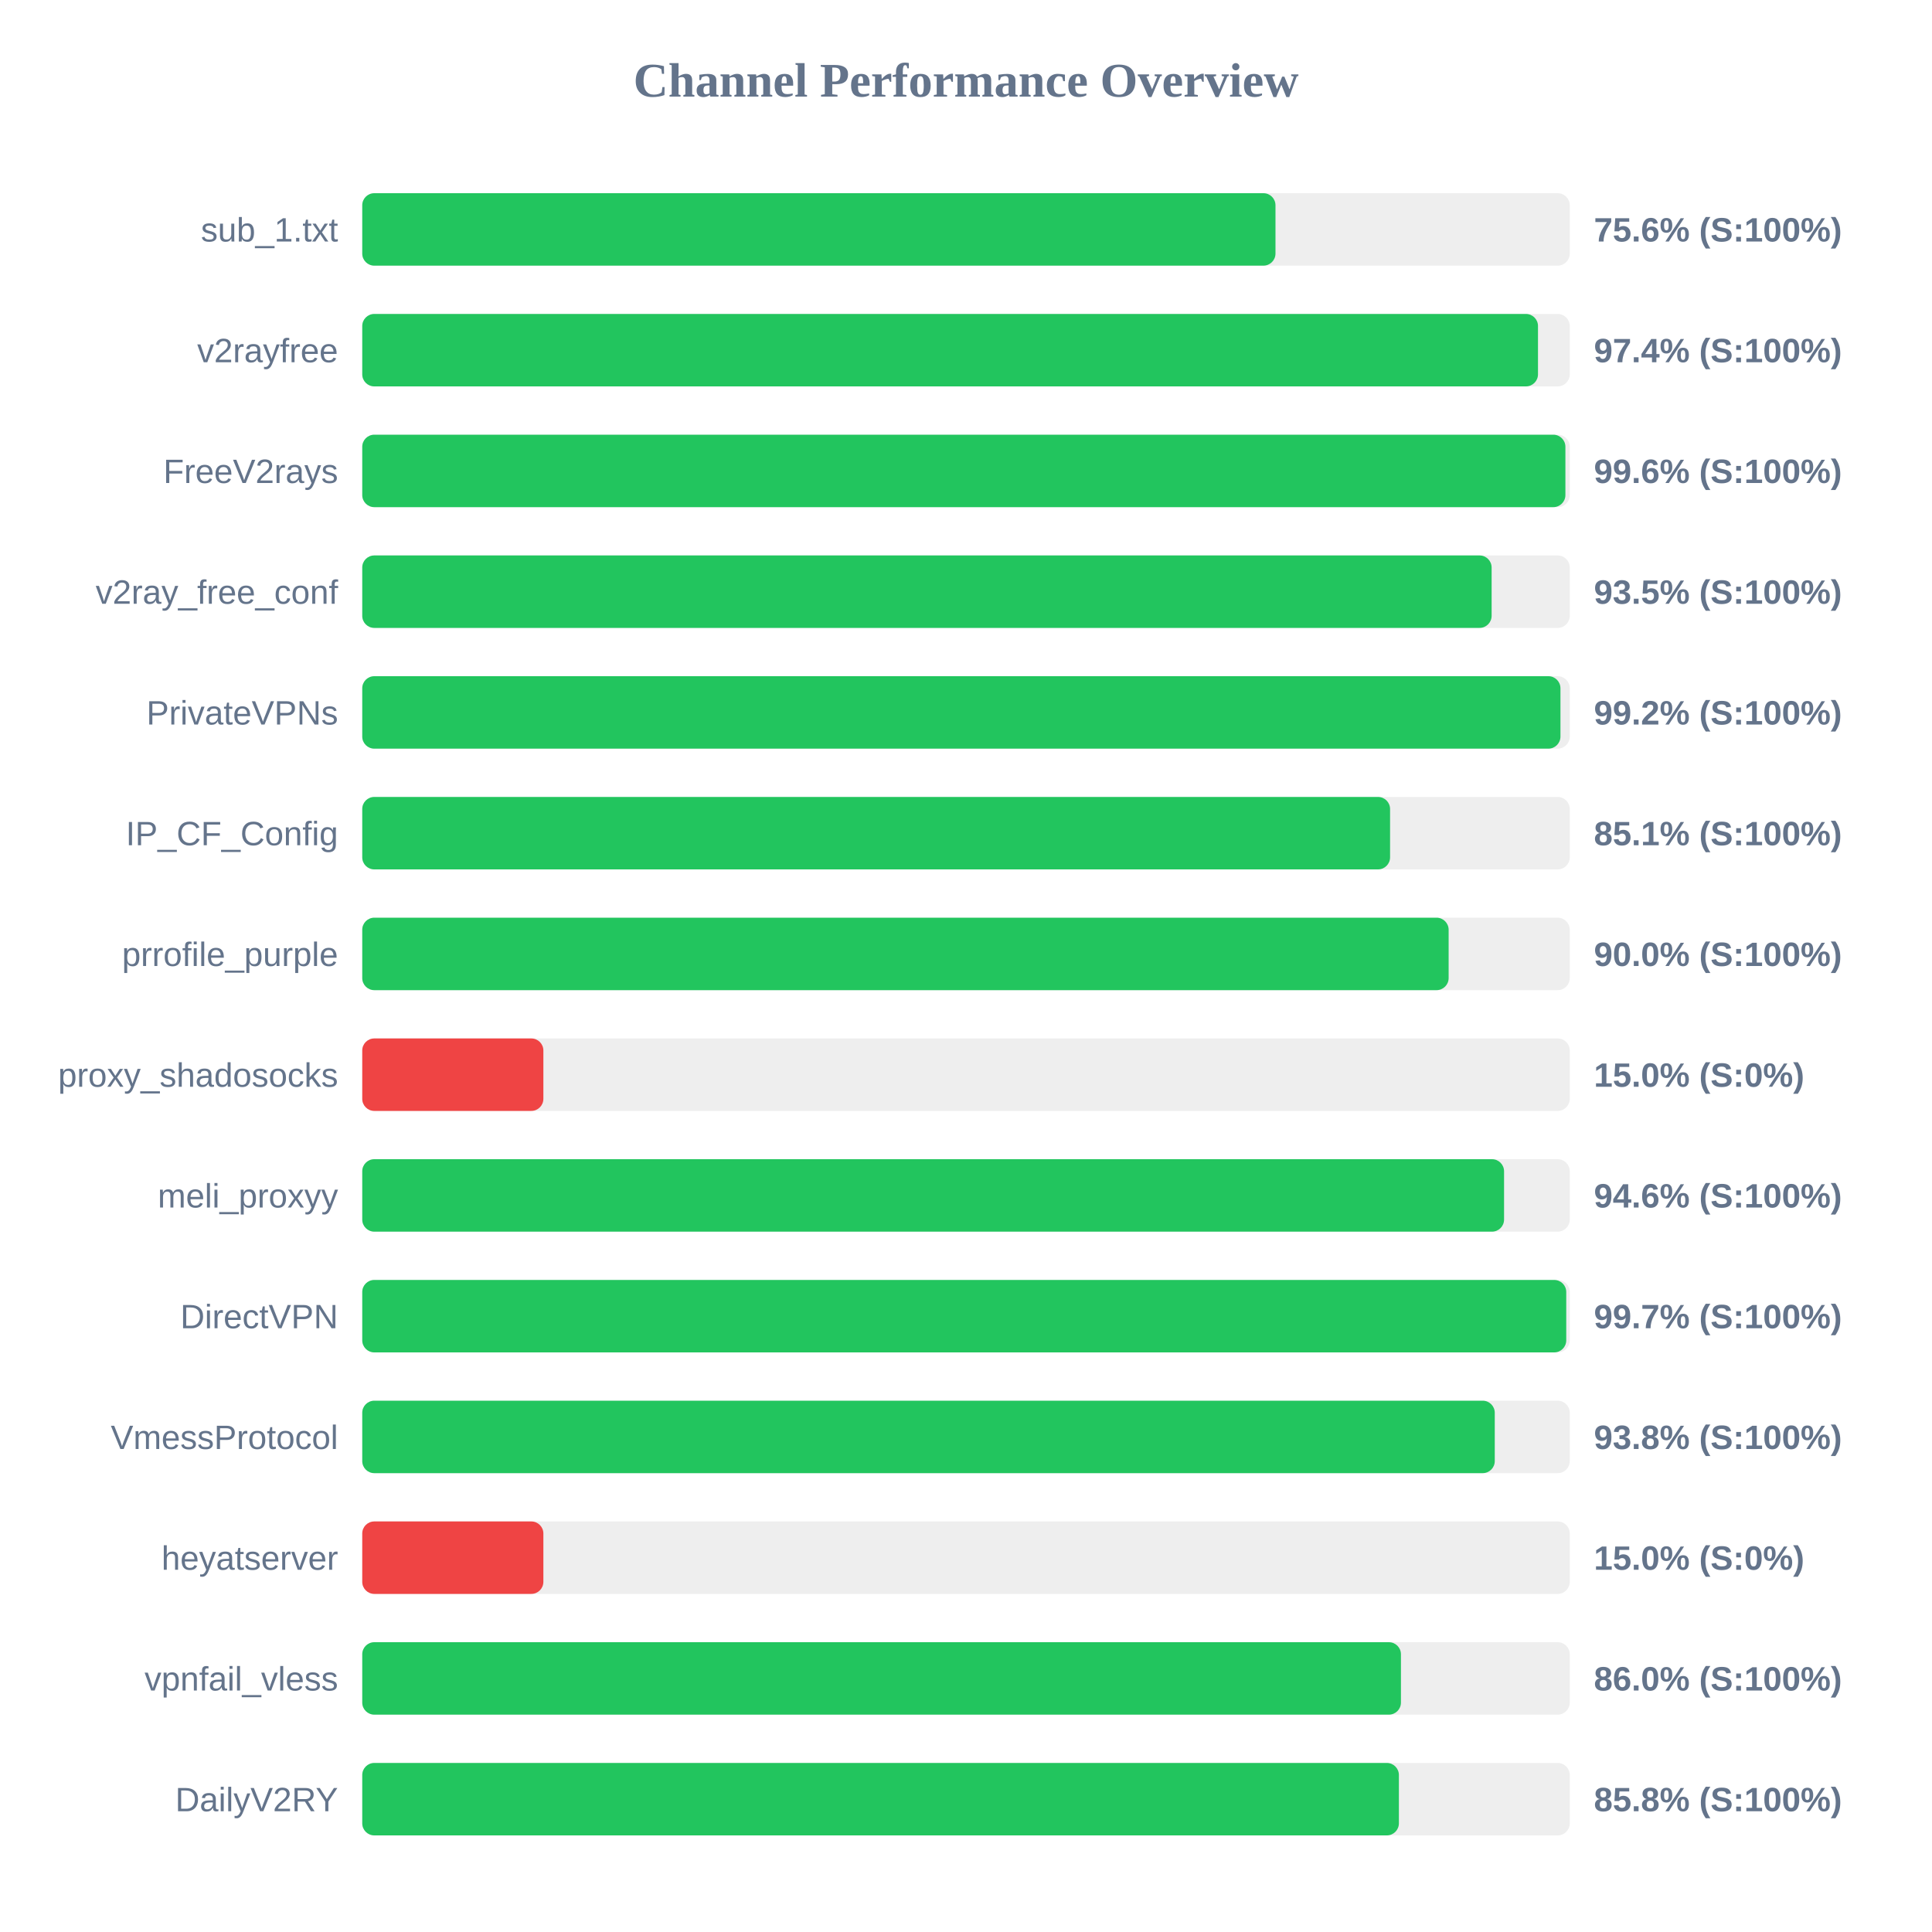
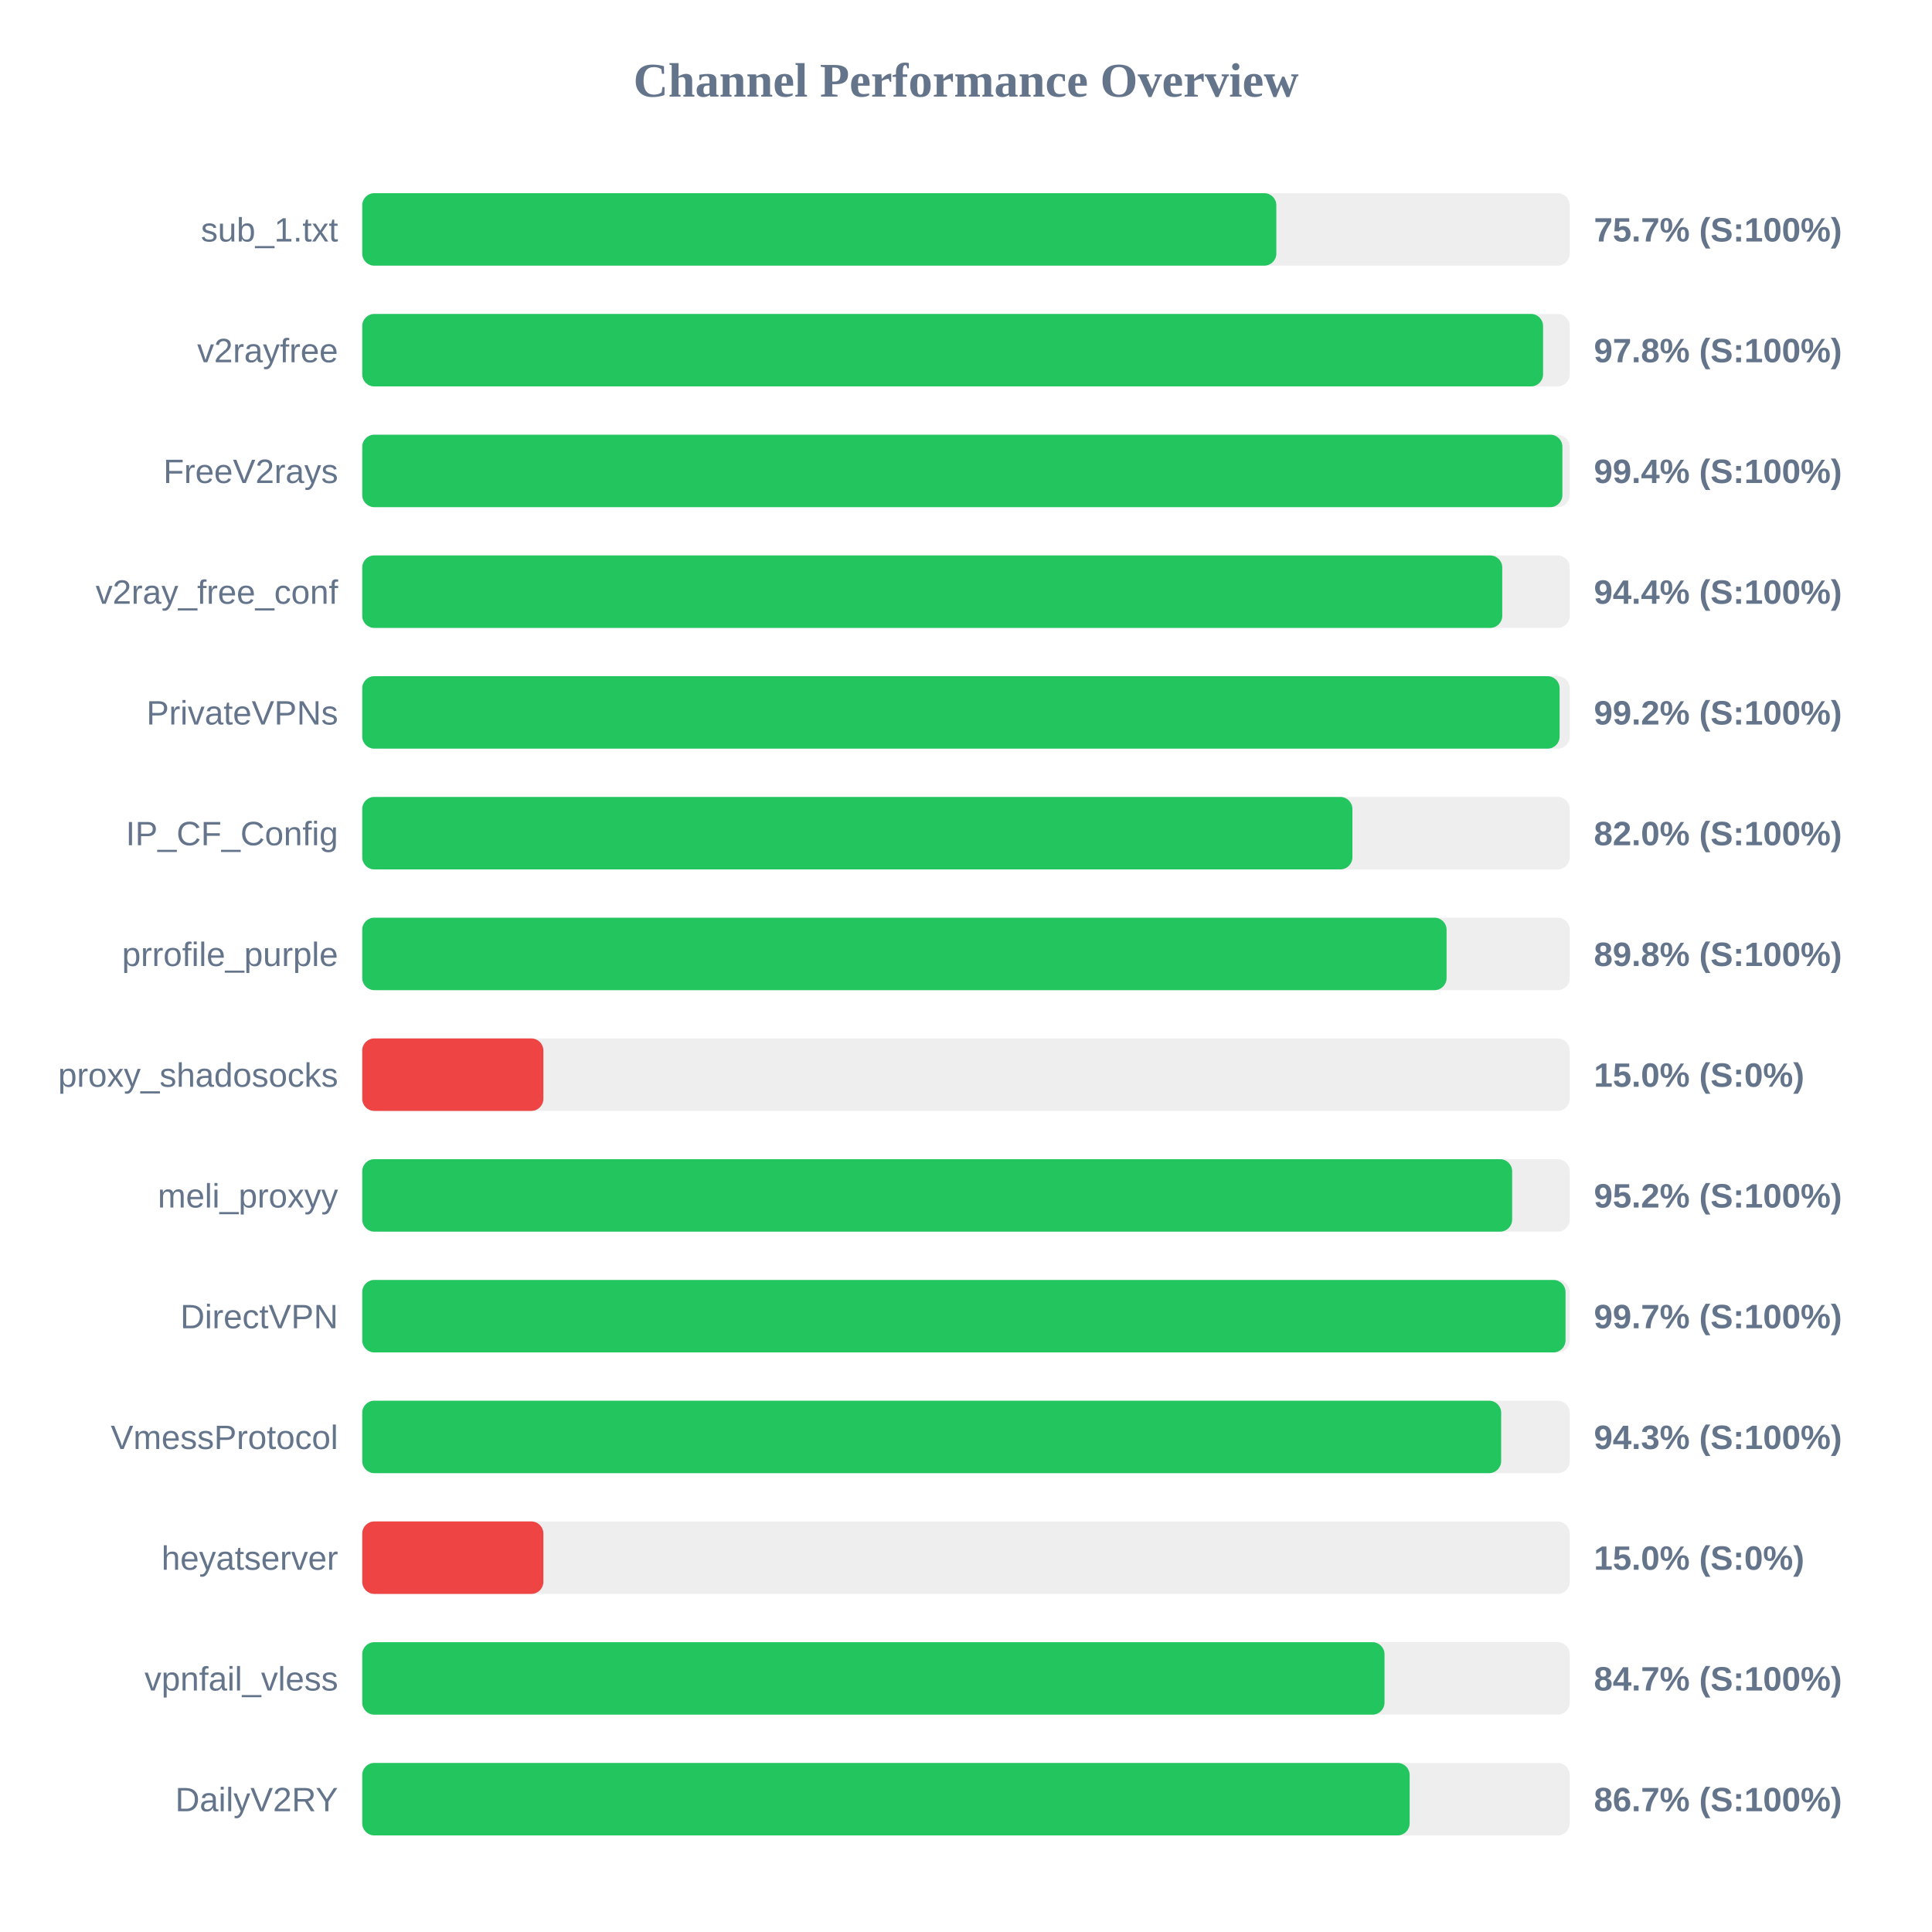
<svg xmlns="http://www.w3.org/2000/svg" width="800" height="800" version="1.1">
  <style>
        .row { font: 14px Arial; fill: #64748b; }
        .score { font: bold 14px Arial; fill: #64748b; }
    </style>
  <text x="400" y="40" text-anchor="middle" font-size="20px" font-weight="bold" fill="#64748b">Channel Performance Overview</text>
  <rect x="150" y="80" width="500" height="30" fill="#eee" rx="5" />
-   <rect x="150" y="80" width="378.15" height="30" fill="#22c55e" rx="5" />
+   <rect x="150" y="80" width="378.5" height="30" fill="#22c55e" rx="5" />
  <text x="140" y="100" text-anchor="end" class="row">sub_1.txt</text>
-   <text x="660" y="100" text-anchor="start" class="score">75.6% (S:100%)</text>
+   <text x="660" y="100" text-anchor="start" class="score">75.7% (S:100%)</text>
  <rect x="150" y="130" width="500" height="30" fill="#eee" rx="5" />
-   <rect x="150" y="130" width="486.85" height="30" fill="#22c55e" rx="5" />
+   <rect x="150" y="130" width="488.95" height="30" fill="#22c55e" rx="5" />
  <text x="140" y="150" text-anchor="end" class="row">v2rayfree</text>
-   <text x="660" y="150" text-anchor="start" class="score">97.4% (S:100%)</text>
+   <text x="660" y="150" text-anchor="start" class="score">97.8% (S:100%)</text>
  <rect x="150" y="180" width="500" height="30" fill="#eee" rx="5" />
-   <rect x="150" y="180" width="498.2" height="30" fill="#22c55e" rx="5" />
+   <rect x="150" y="180" width="496.95" height="30" fill="#22c55e" rx="5" />
  <text x="140" y="200" text-anchor="end" class="row">FreeV2rays</text>
-   <text x="660" y="200" text-anchor="start" class="score">99.6% (S:100%)</text>
+   <text x="660" y="200" text-anchor="start" class="score">99.4% (S:100%)</text>
  <rect x="150" y="230" width="500" height="30" fill="#eee" rx="5" />
-   <rect x="150" y="230" width="467.65" height="30" fill="#22c55e" rx="5" />
+   <rect x="150" y="230" width="472.05" height="30" fill="#22c55e" rx="5" />
  <text x="140" y="250" text-anchor="end" class="row">v2ray_free_conf</text>
-   <text x="660" y="250" text-anchor="start" class="score">93.5% (S:100%)</text>
+   <text x="660" y="250" text-anchor="start" class="score">94.4% (S:100%)</text>
  <rect x="150" y="280" width="500" height="30" fill="#eee" rx="5" />
-   <rect x="150" y="280" width="496.15" height="30" fill="#22c55e" rx="5" />
+   <rect x="150" y="280" width="495.8" height="30" fill="#22c55e" rx="5" />
  <text x="140" y="300" text-anchor="end" class="row">PrivateVPNs</text>
  <text x="660" y="300" text-anchor="start" class="score">99.2% (S:100%)</text>
  <rect x="150" y="330" width="500" height="30" fill="#eee" rx="5" />
-   <rect x="150" y="330" width="425.6" height="30" fill="#22c55e" rx="5" />
+   <rect x="150" y="330" width="410.0" height="30" fill="#22c55e" rx="5" />
  <text x="140" y="350" text-anchor="end" class="row">IP_CF_Config</text>
-   <text x="660" y="350" text-anchor="start" class="score">85.1% (S:100%)</text>
+   <text x="660" y="350" text-anchor="start" class="score">82.0% (S:100%)</text>
  <rect x="150" y="380" width="500" height="30" fill="#eee" rx="5" />
-   <rect x="150" y="380" width="449.85" height="30" fill="#22c55e" rx="5" />
+   <rect x="150" y="380" width="449.0" height="30" fill="#22c55e" rx="5" />
  <text x="140" y="400" text-anchor="end" class="row">prrofile_purple</text>
-   <text x="660" y="400" text-anchor="start" class="score">90.0% (S:100%)</text>
+   <text x="660" y="400" text-anchor="start" class="score">89.8% (S:100%)</text>
  <rect x="150" y="430" width="500" height="30" fill="#eee" rx="5" />
  <rect x="150" y="430" width="75.0" height="30" fill="#ef4444" rx="5" />
  <text x="140" y="450" text-anchor="end" class="row">proxy_shadosocks</text>
  <text x="660" y="450" text-anchor="start" class="score">15.0% (S:0%)</text>
  <rect x="150" y="480" width="500" height="30" fill="#eee" rx="5" />
-   <rect x="150" y="480" width="472.8" height="30" fill="#22c55e" rx="5" />
+   <rect x="150" y="480" width="476.15" height="30" fill="#22c55e" rx="5" />
  <text x="140" y="500" text-anchor="end" class="row">meli_proxyy</text>
-   <text x="660" y="500" text-anchor="start" class="score">94.6% (S:100%)</text>
+   <text x="660" y="500" text-anchor="start" class="score">95.2% (S:100%)</text>
  <rect x="150" y="530" width="500" height="30" fill="#eee" rx="5" />
-   <rect x="150" y="530" width="498.55" height="30" fill="#22c55e" rx="5" />
+   <rect x="150" y="530" width="498.25" height="30" fill="#22c55e" rx="5" />
  <text x="140" y="550" text-anchor="end" class="row">DirectVPN</text>
  <text x="660" y="550" text-anchor="start" class="score">99.7% (S:100%)</text>
  <rect x="150" y="580" width="500" height="30" fill="#eee" rx="5" />
-   <rect x="150" y="580" width="468.95" height="30" fill="#22c55e" rx="5" />
+   <rect x="150" y="580" width="471.6" height="30" fill="#22c55e" rx="5" />
  <text x="140" y="600" text-anchor="end" class="row">VmessProtocol</text>
-   <text x="660" y="600" text-anchor="start" class="score">93.8% (S:100%)</text>
+   <text x="660" y="600" text-anchor="start" class="score">94.3% (S:100%)</text>
  <rect x="150" y="630" width="500" height="30" fill="#eee" rx="5" />
  <rect x="150" y="630" width="75.0" height="30" fill="#ef4444" rx="5" />
  <text x="140" y="650" text-anchor="end" class="row">heyatserver</text>
  <text x="660" y="650" text-anchor="start" class="score">15.0% (S:0%)</text>
  <rect x="150" y="680" width="500" height="30" fill="#eee" rx="5" />
-   <rect x="150" y="680" width="430.1" height="30" fill="#22c55e" rx="5" />
+   <rect x="150" y="680" width="423.3" height="30" fill="#22c55e" rx="5" />
  <text x="140" y="700" text-anchor="end" class="row">vpnfail_vless</text>
-   <text x="660" y="700" text-anchor="start" class="score">86.0% (S:100%)</text>
+   <text x="660" y="700" text-anchor="start" class="score">84.7% (S:100%)</text>
  <rect x="150" y="730" width="500" height="30" fill="#eee" rx="5" />
-   <rect x="150" y="730" width="429.25" height="30" fill="#22c55e" rx="5" />
+   <rect x="150" y="730" width="433.7" height="30" fill="#22c55e" rx="5" />
  <text x="140" y="750" text-anchor="end" class="row">DailyV2RY</text>
-   <text x="660" y="750" text-anchor="start" class="score">85.8% (S:100%)</text>
+   <text x="660" y="750" text-anchor="start" class="score">86.7% (S:100%)</text>
</svg>
